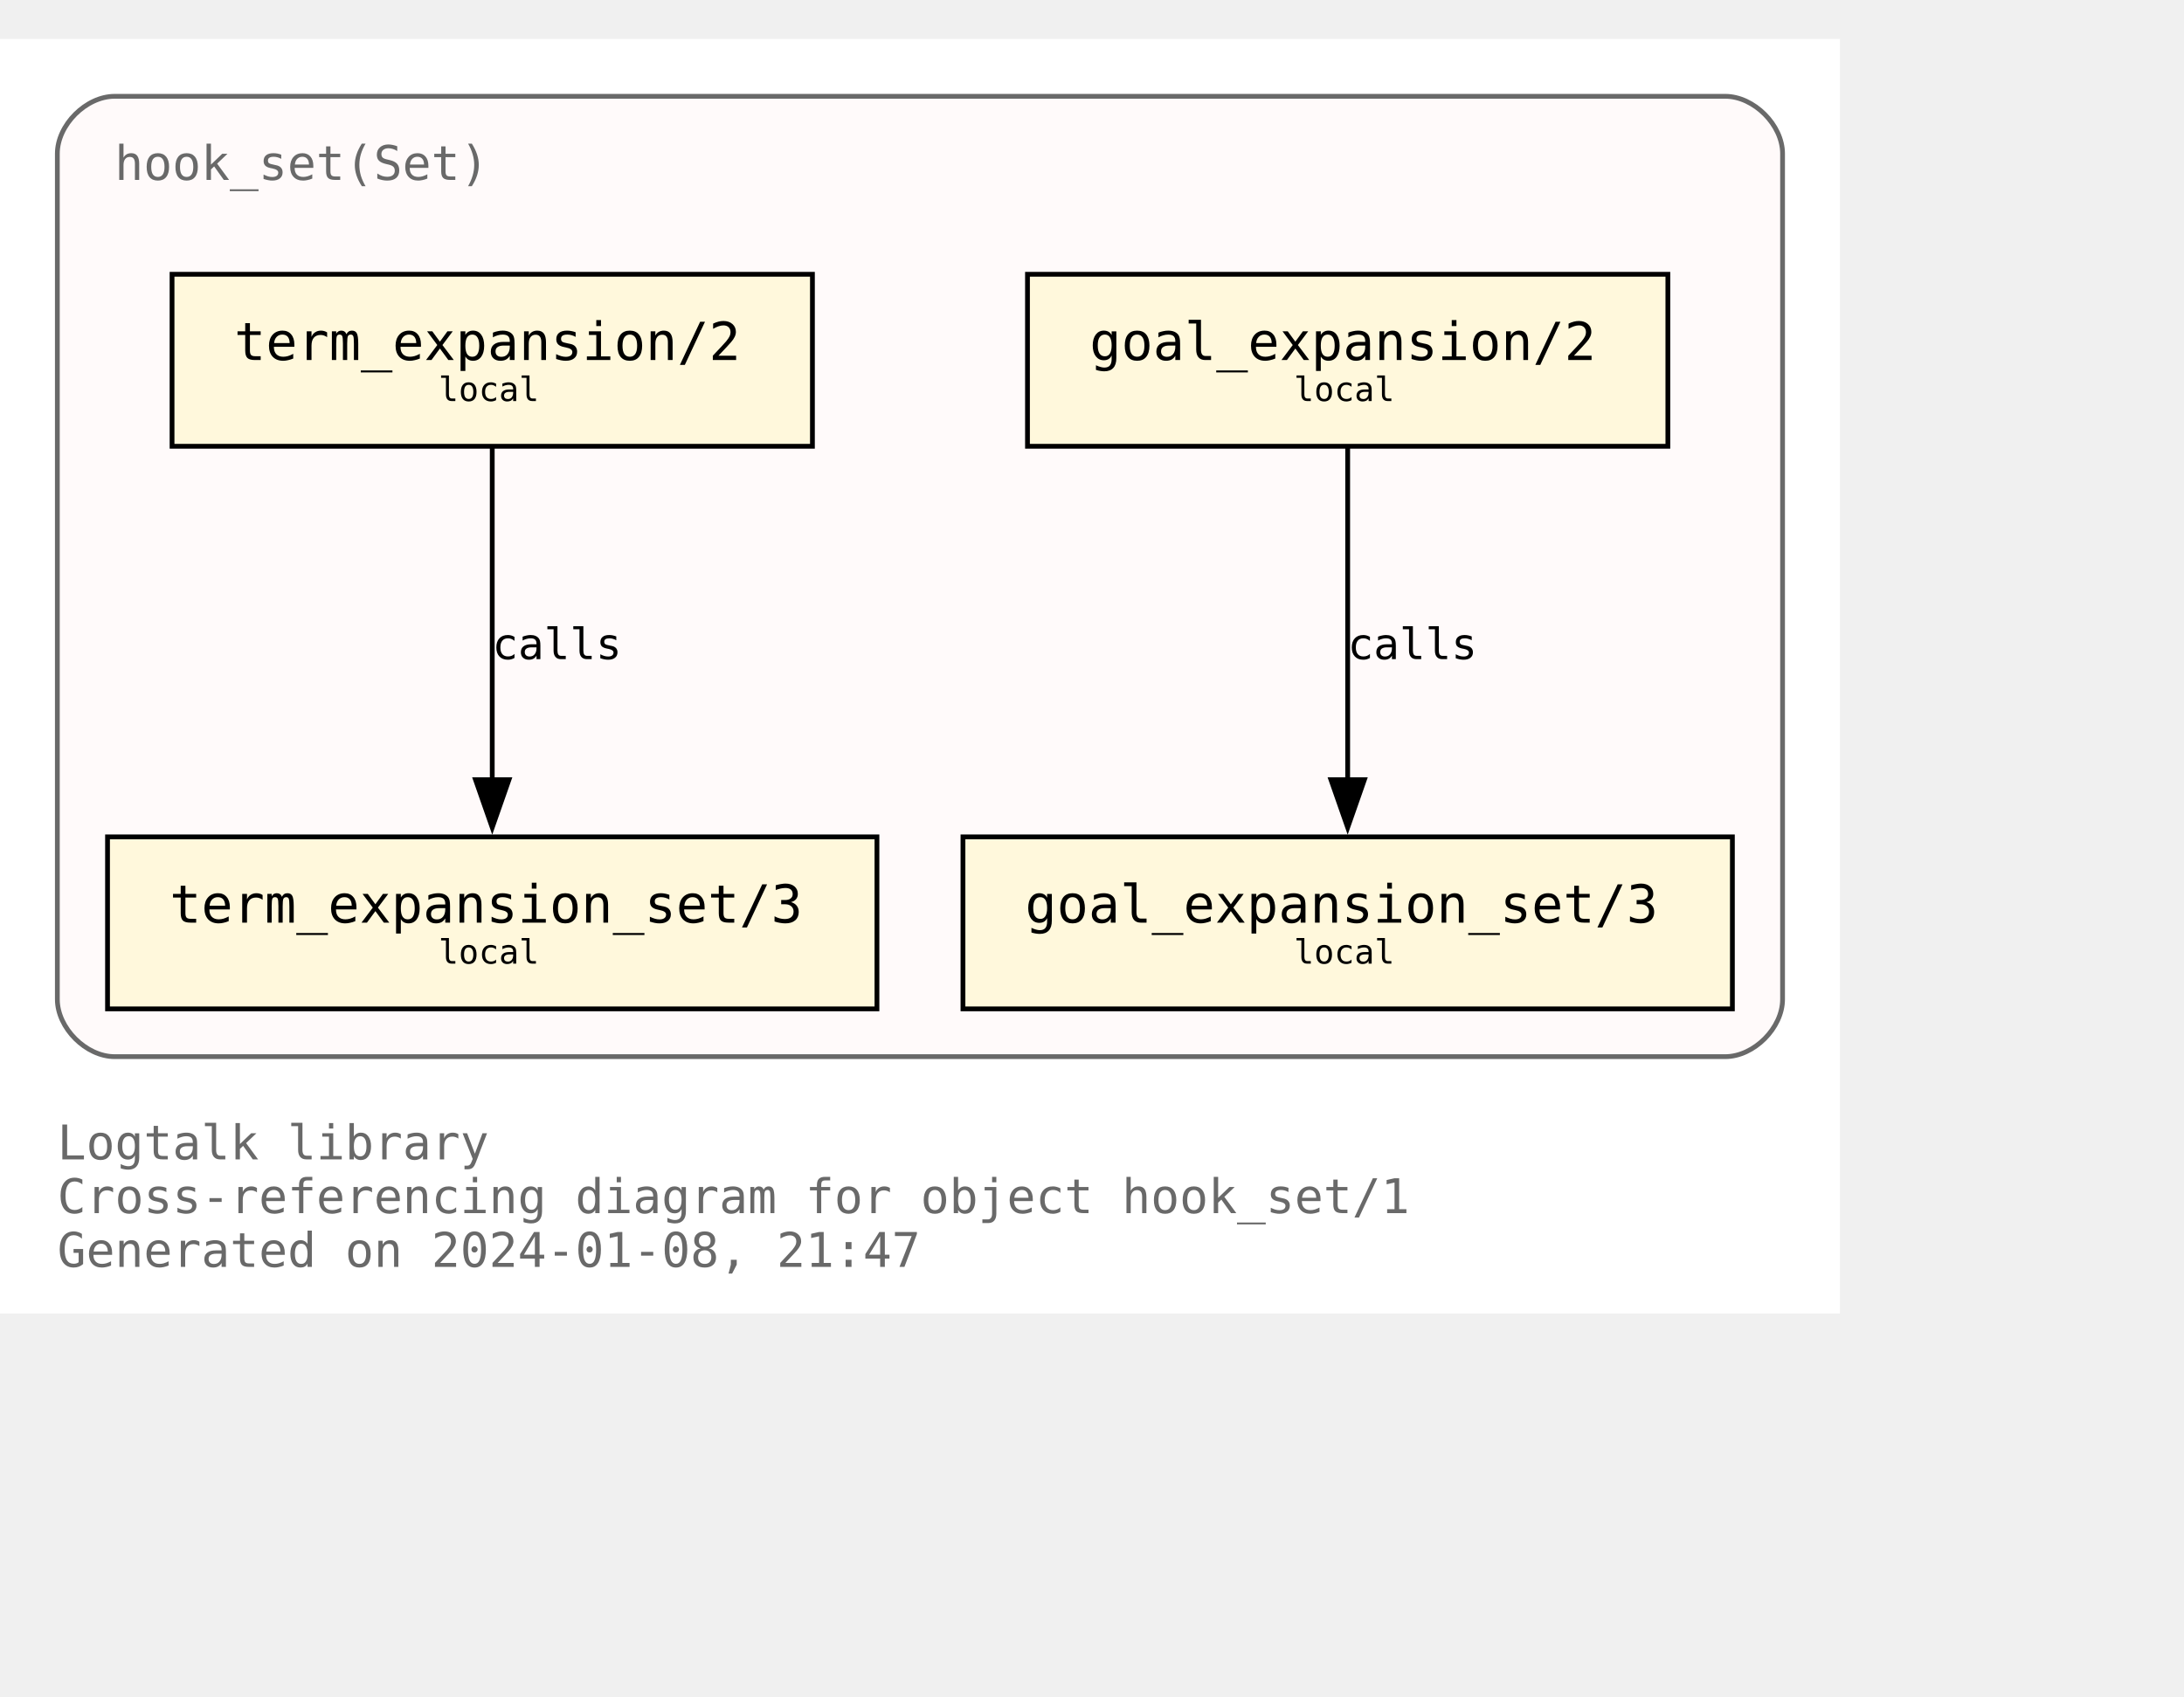
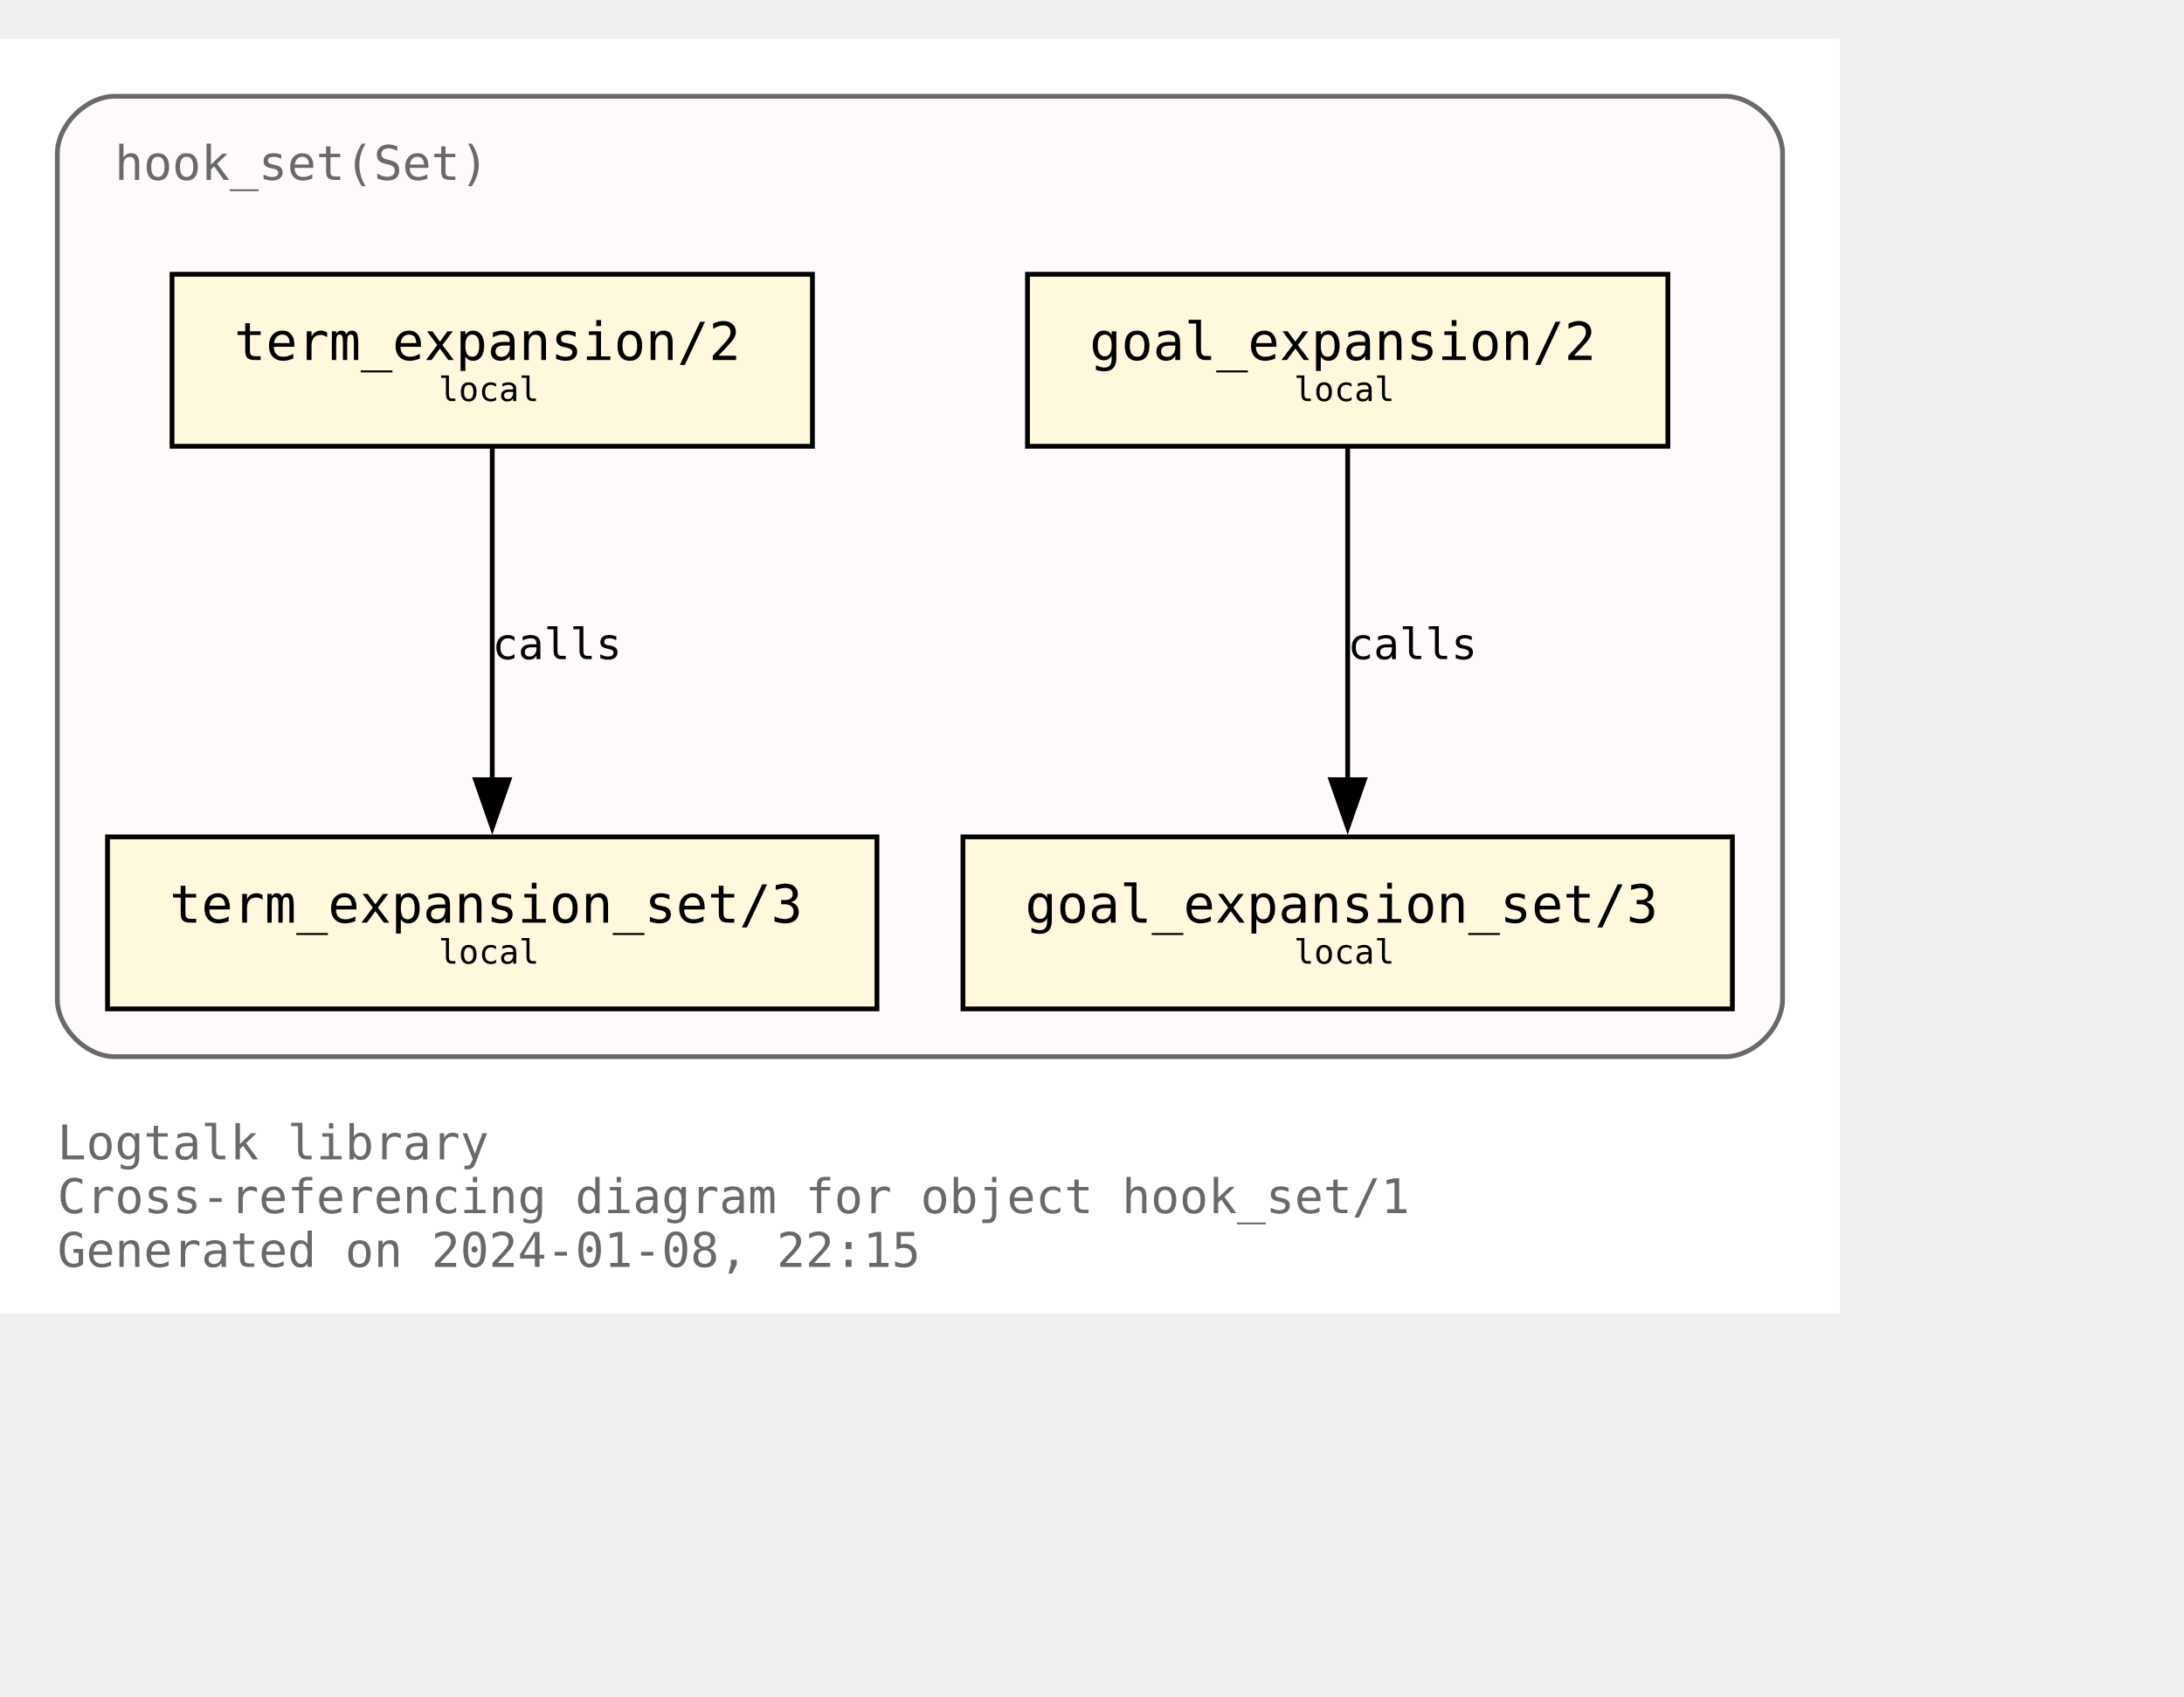
<svg xmlns="http://www.w3.org/2000/svg" xmlns:xlink="http://www.w3.org/1999/xlink" width="529pt" height="411pt" viewBox="72.00 72.00 457.00 338.75">
  <g id="graph0" class="graph" transform="scale(1 1) rotate(0) translate(76 334.75)">
    <polygon fill="white" stroke="none" points="-4,4 -4,-262.75 381,-262.75 381,4 -4,4" />
    <text text-anchor="start" x="8" y="-28.25" font-family="Monospace" font-size="10.00" fill="dimgray">Logtalk library</text>
    <text text-anchor="start" x="8" y="-17" font-family="Monospace" font-size="10.00" fill="dimgray">Cross-referencing diagram for object hook_set/1</text>
-     <text text-anchor="start" x="8" y="-5.75" font-family="Monospace" font-size="10.00" fill="dimgray">Generated on 2024-01-08, 21:47</text>
+     <text text-anchor="start" x="8" y="-5.75" font-family="Monospace" font-size="10.00" fill="dimgray">Generated on 2024-01-08, 22:15</text>
    <g id="clust1" class="cluster">
      <g id="a_clust1">
        <a xlink:title="hook_set(Set)">
          <path fill="snow" stroke="dimgray" d="M20,-49.75C20,-49.75 357,-49.75 357,-49.75 363,-49.75 369,-55.75 369,-61.75 369,-61.75 369,-238.75 369,-238.75 369,-244.75 363,-250.75 357,-250.75 357,-250.75 20,-250.75 20,-250.75 14,-250.75 8,-244.75 8,-238.75 8,-238.75 8,-61.75 8,-61.75 8,-55.75 14,-49.75 20,-49.75" />
          <g id="a_clust1_0">
-             <a xlink:href="https://github.com/LogtalkDotOrg/logtalk3/tree/80d4127e9beae2f408b6813a9d163658e68b27ba/library/hook_flows/hook_set.lgt" xlink:title="https://github.com/LogtalkDotOrg/logtalk3/tree/80d4127e9beae2f408b6813a9d163658e68b27ba/library/hook_flows/hook_set.lgt">
+             <a xlink:href="https://github.com/LogtalkDotOrg/logtalk3/tree/a592ff712e4fc692b71a7a0f3820a609b47a702d/library/hook_flows/hook_set.lgt" xlink:title="https://github.com/LogtalkDotOrg/logtalk3/tree/a592ff712e4fc692b71a7a0f3820a609b47a702d/library/hook_flows/hook_set.lgt">
              <text text-anchor="start" x="20" y="-233.25" font-family="Monospace" font-size="10.00" fill="dimgray">hook_set(Set)</text>
            </a>
          </g>
        </a>
      </g>
    </g>
    <g id="node1" class="node">
      <g id="a_node1">
-         <a xlink:href="https://github.com/LogtalkDotOrg/logtalk3/tree/80d4127e9beae2f408b6813a9d163658e68b27ba/library/hook_flows/hook_set.lgt#L51" xlink:title="https://github.com/LogtalkDotOrg/logtalk3/tree/80d4127e9beae2f408b6813a9d163658e68b27ba/library/hook_flows/hook_set.lgt#L51">
+         <a xlink:href="https://github.com/LogtalkDotOrg/logtalk3/tree/a592ff712e4fc692b71a7a0f3820a609b47a702d/library/hook_flows/hook_set.lgt#L51" xlink:title="https://github.com/LogtalkDotOrg/logtalk3/tree/a592ff712e4fc692b71a7a0f3820a609b47a702d/library/hook_flows/hook_set.lgt#L51">
          <polygon fill="cornsilk" stroke="black" points="345,-213.5 211,-213.5 211,-177.5 345,-177.5 345,-213.5" />
          <text text-anchor="start" x="218.88" y="-196.32" font-family="Monospace" font-size="9.00"> </text>
          <text text-anchor="start" x="224" y="-195.55" font-family="Monospace" font-size="11.00">goal_expansion/2</text>
          <text text-anchor="start" x="331.88" y="-196.32" font-family="Monospace" font-size="9.00"> </text>
          <text text-anchor="start" x="218.88" y="-185.45" font-family="Monospace" font-size="9.00"> </text>
          <text text-anchor="start" x="266.75" y="-186.97" font-family="Monospace" font-size="7.00">local</text>
          <text text-anchor="start" x="331.88" y="-185.45" font-family="Monospace" font-size="9.00"> </text>
        </a>
      </g>
    </g>
    <g id="node4" class="node">
      <g id="a_node4">
-         <a xlink:href="https://github.com/LogtalkDotOrg/logtalk3/tree/80d4127e9beae2f408b6813a9d163658e68b27ba/library/hook_flows/hook_set.lgt#L55" xlink:title="https://github.com/LogtalkDotOrg/logtalk3/tree/80d4127e9beae2f408b6813a9d163658e68b27ba/library/hook_flows/hook_set.lgt#L55">
+         <a xlink:href="https://github.com/LogtalkDotOrg/logtalk3/tree/a592ff712e4fc692b71a7a0f3820a609b47a702d/library/hook_flows/hook_set.lgt#L55" xlink:title="https://github.com/LogtalkDotOrg/logtalk3/tree/a592ff712e4fc692b71a7a0f3820a609b47a702d/library/hook_flows/hook_set.lgt#L55">
          <polygon fill="cornsilk" stroke="black" points="358.5,-95.75 197.5,-95.75 197.5,-59.75 358.5,-59.75 358.5,-95.75" />
          <text text-anchor="start" x="205.38" y="-78.58" font-family="Monospace" font-size="9.00"> </text>
          <text text-anchor="start" x="210.5" y="-77.8" font-family="Monospace" font-size="11.00">goal_expansion_set/3</text>
          <text text-anchor="start" x="345.38" y="-78.58" font-family="Monospace" font-size="9.00"> </text>
          <text text-anchor="start" x="205.38" y="-67.7" font-family="Monospace" font-size="9.00"> </text>
          <text text-anchor="start" x="266.75" y="-69.22" font-family="Monospace" font-size="7.00">local</text>
          <text text-anchor="start" x="345.38" y="-67.7" font-family="Monospace" font-size="9.00"> </text>
        </a>
      </g>
    </g>
    <g id="edge2" class="edge">
      <g id="a_edge2">
-         <a xlink:href="https://github.com/LogtalkDotOrg/logtalk3/tree/80d4127e9beae2f408b6813a9d163658e68b27ba/library/hook_flows/hook_set.lgt#L51" xlink:title="calls">
+         <a xlink:href="https://github.com/LogtalkDotOrg/logtalk3/tree/a592ff712e4fc692b71a7a0f3820a609b47a702d/library/hook_flows/hook_set.lgt#L51" xlink:title="calls">
          <path fill="none" stroke="black" d="M278,-177.17C278,-158.76 278,-129.35 278,-107.46" />
          <polygon fill="black" stroke="black" points="281.5,-107.71 278,-97.71 274.5,-107.71 281.5,-107.71" />
        </a>
      </g>
      <g id="a_edge2-label">
-         <a xlink:href="https://github.com/LogtalkDotOrg/logtalk3/tree/80d4127e9beae2f408b6813a9d163658e68b27ba/library/hook_flows/hook_set.lgt#L51" xlink:title="https://github.com/LogtalkDotOrg/logtalk3/tree/80d4127e9beae2f408b6813a9d163658e68b27ba/library/hook_flows/hook_set.lgt#L51">
+         <a xlink:href="https://github.com/LogtalkDotOrg/logtalk3/tree/a592ff712e4fc692b71a7a0f3820a609b47a702d/library/hook_flows/hook_set.lgt#L51" xlink:title="https://github.com/LogtalkDotOrg/logtalk3/tree/a592ff712e4fc692b71a7a0f3820a609b47a702d/library/hook_flows/hook_set.lgt#L51">
          <text text-anchor="start" x="278" y="-132.95" font-family="Monospace" font-size="9.00">calls</text>
        </a>
      </g>
    </g>
    <g id="node2" class="node">
      <g id="a_node2">
-         <a xlink:href="https://github.com/LogtalkDotOrg/logtalk3/tree/80d4127e9beae2f408b6813a9d163658e68b27ba/library/hook_flows/hook_set.lgt#L40" xlink:title="https://github.com/LogtalkDotOrg/logtalk3/tree/80d4127e9beae2f408b6813a9d163658e68b27ba/library/hook_flows/hook_set.lgt#L40">
+         <a xlink:href="https://github.com/LogtalkDotOrg/logtalk3/tree/a592ff712e4fc692b71a7a0f3820a609b47a702d/library/hook_flows/hook_set.lgt#L40" xlink:title="https://github.com/LogtalkDotOrg/logtalk3/tree/a592ff712e4fc692b71a7a0f3820a609b47a702d/library/hook_flows/hook_set.lgt#L40">
          <polygon fill="cornsilk" stroke="black" points="166,-213.5 32,-213.5 32,-177.5 166,-177.5 166,-213.5" />
          <text text-anchor="start" x="39.88" y="-196.32" font-family="Monospace" font-size="9.00"> </text>
          <text text-anchor="start" x="45" y="-195.55" font-family="Monospace" font-size="11.00">term_expansion/2</text>
          <text text-anchor="start" x="152.88" y="-196.32" font-family="Monospace" font-size="9.00"> </text>
          <text text-anchor="start" x="39.88" y="-185.45" font-family="Monospace" font-size="9.00"> </text>
          <text text-anchor="start" x="87.75" y="-186.97" font-family="Monospace" font-size="7.00">local</text>
          <text text-anchor="start" x="152.88" y="-185.45" font-family="Monospace" font-size="9.00"> </text>
        </a>
      </g>
    </g>
    <g id="node3" class="node">
      <g id="a_node3">
-         <a xlink:href="https://github.com/LogtalkDotOrg/logtalk3/tree/80d4127e9beae2f408b6813a9d163658e68b27ba/library/hook_flows/hook_set.lgt#L44" xlink:title="https://github.com/LogtalkDotOrg/logtalk3/tree/80d4127e9beae2f408b6813a9d163658e68b27ba/library/hook_flows/hook_set.lgt#L44">
+         <a xlink:href="https://github.com/LogtalkDotOrg/logtalk3/tree/a592ff712e4fc692b71a7a0f3820a609b47a702d/library/hook_flows/hook_set.lgt#L44" xlink:title="https://github.com/LogtalkDotOrg/logtalk3/tree/a592ff712e4fc692b71a7a0f3820a609b47a702d/library/hook_flows/hook_set.lgt#L44">
          <polygon fill="cornsilk" stroke="black" points="179.5,-95.75 18.5,-95.75 18.5,-59.75 179.5,-59.75 179.5,-95.75" />
          <text text-anchor="start" x="26.38" y="-78.58" font-family="Monospace" font-size="9.00"> </text>
          <text text-anchor="start" x="31.5" y="-77.8" font-family="Monospace" font-size="11.00">term_expansion_set/3</text>
          <text text-anchor="start" x="166.38" y="-78.58" font-family="Monospace" font-size="9.00"> </text>
          <text text-anchor="start" x="26.38" y="-67.7" font-family="Monospace" font-size="9.00"> </text>
          <text text-anchor="start" x="87.75" y="-69.22" font-family="Monospace" font-size="7.00">local</text>
          <text text-anchor="start" x="166.38" y="-67.7" font-family="Monospace" font-size="9.00"> </text>
        </a>
      </g>
    </g>
    <g id="edge1" class="edge">
      <g id="a_edge1">
-         <a xlink:href="https://github.com/LogtalkDotOrg/logtalk3/tree/80d4127e9beae2f408b6813a9d163658e68b27ba/library/hook_flows/hook_set.lgt#L40" xlink:title="calls">
+         <a xlink:href="https://github.com/LogtalkDotOrg/logtalk3/tree/a592ff712e4fc692b71a7a0f3820a609b47a702d/library/hook_flows/hook_set.lgt#L40" xlink:title="calls">
          <path fill="none" stroke="black" d="M99,-177.17C99,-158.76 99,-129.35 99,-107.46" />
          <polygon fill="black" stroke="black" points="102.5,-107.71 99,-97.71 95.5,-107.71 102.5,-107.71" />
        </a>
      </g>
      <g id="a_edge1-label">
-         <a xlink:href="https://github.com/LogtalkDotOrg/logtalk3/tree/80d4127e9beae2f408b6813a9d163658e68b27ba/library/hook_flows/hook_set.lgt#L40" xlink:title="https://github.com/LogtalkDotOrg/logtalk3/tree/80d4127e9beae2f408b6813a9d163658e68b27ba/library/hook_flows/hook_set.lgt#L40">
+         <a xlink:href="https://github.com/LogtalkDotOrg/logtalk3/tree/a592ff712e4fc692b71a7a0f3820a609b47a702d/library/hook_flows/hook_set.lgt#L40" xlink:title="https://github.com/LogtalkDotOrg/logtalk3/tree/a592ff712e4fc692b71a7a0f3820a609b47a702d/library/hook_flows/hook_set.lgt#L40">
          <text text-anchor="start" x="99" y="-132.95" font-family="Monospace" font-size="9.00">calls</text>
        </a>
      </g>
    </g>
  </g>
</svg>
